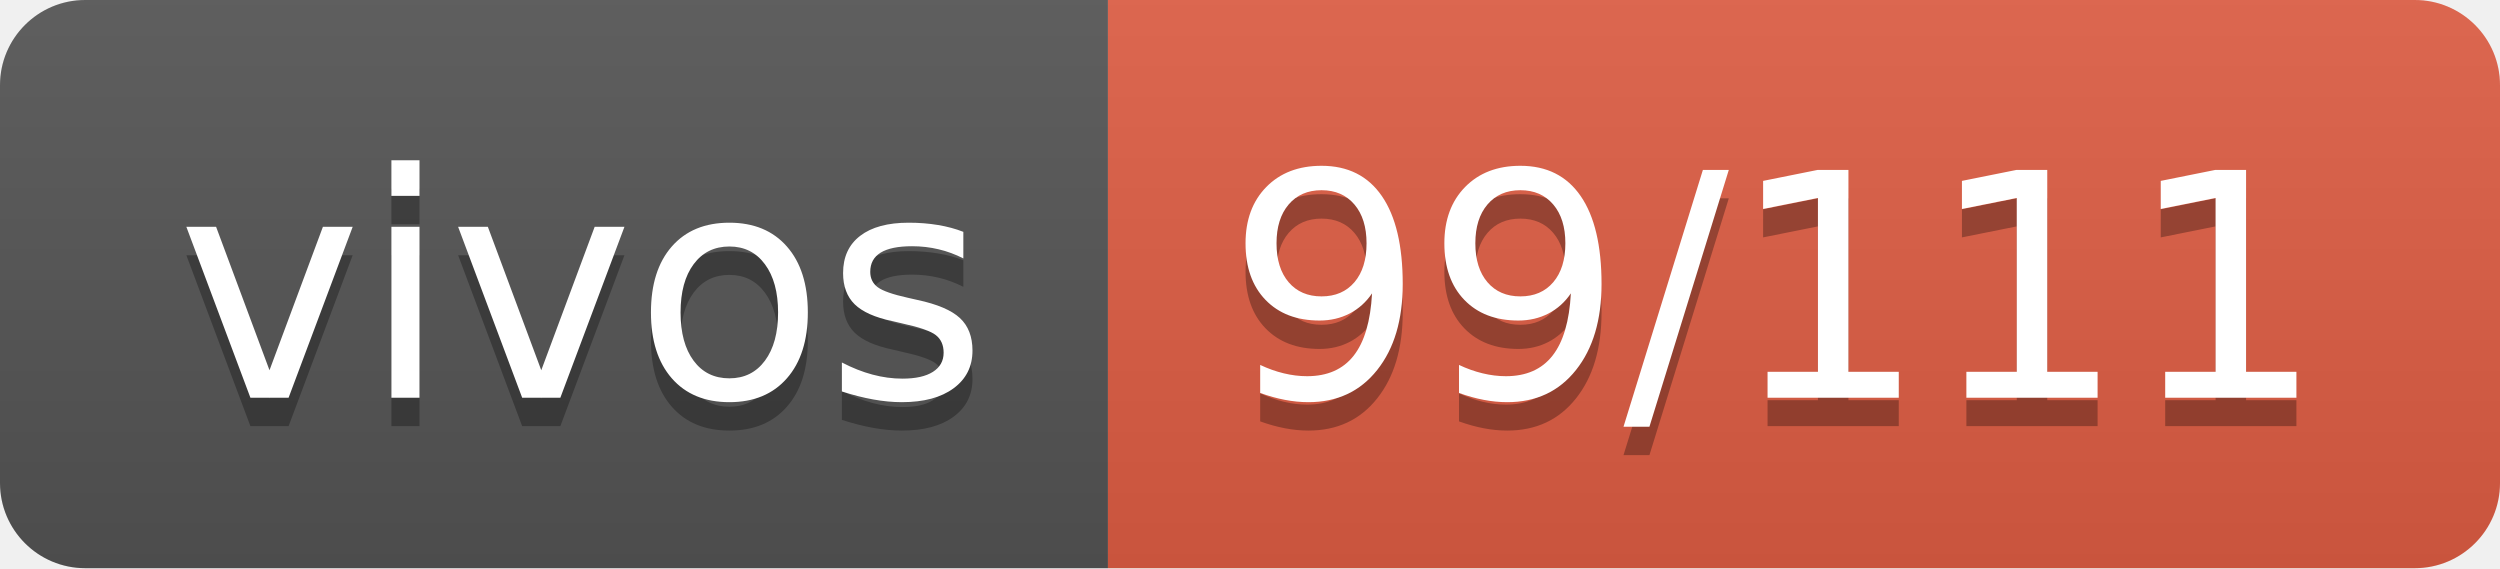
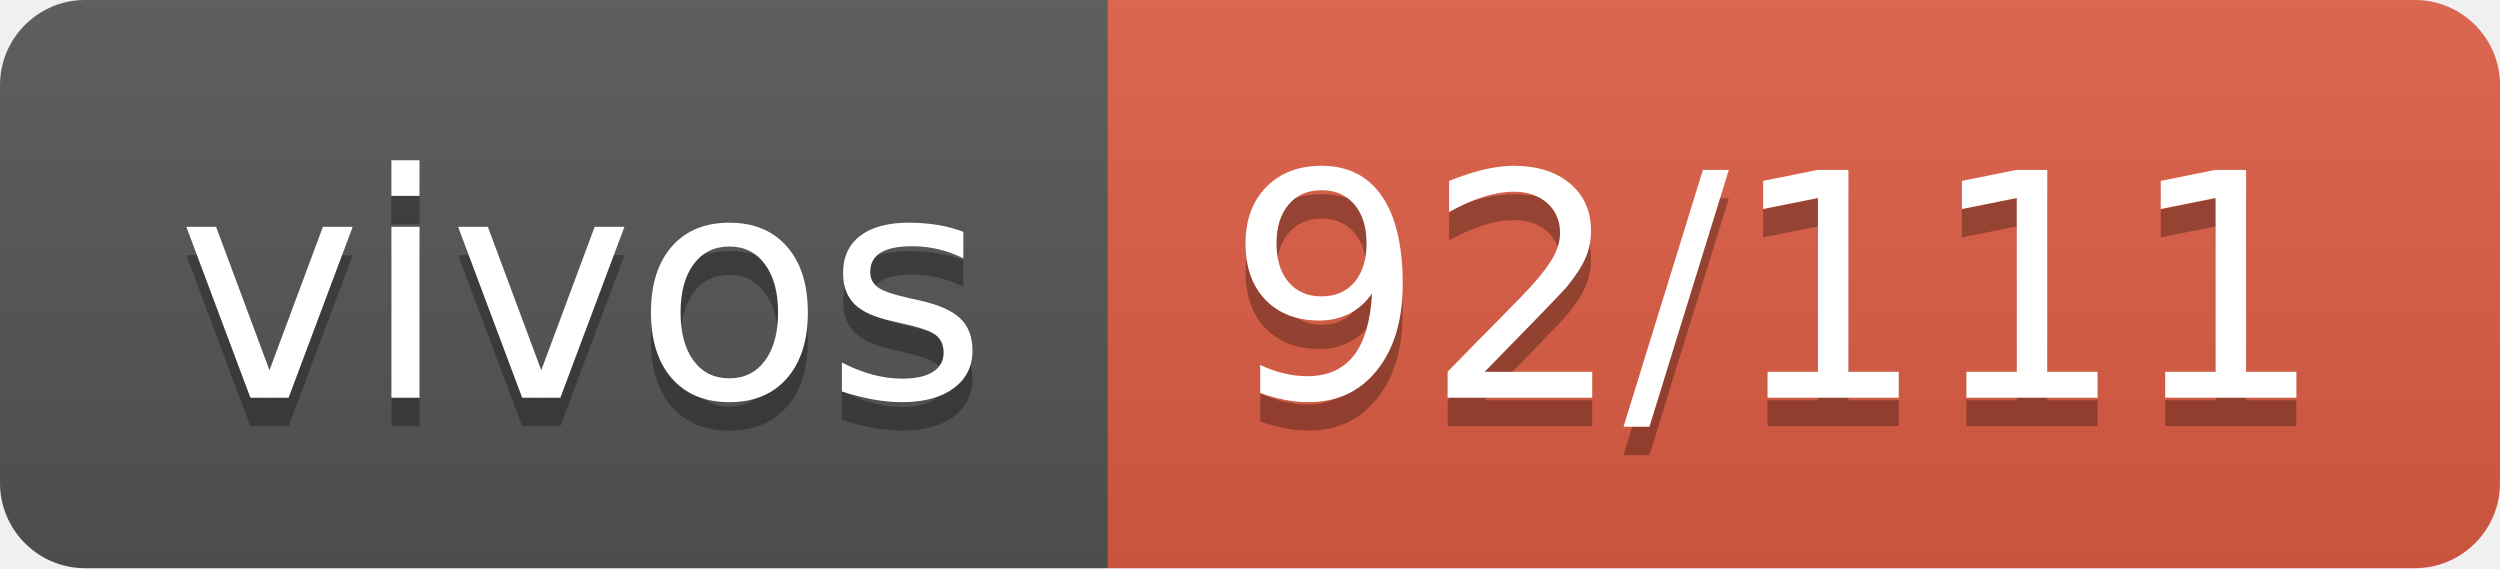
- <svg xmlns="http://www.w3.org/2000/svg" width="88" height="20" role="img" aria-label="vivos: 99/111">
+ <svg xmlns="http://www.w3.org/2000/svg" width="88" height="20" role="img" aria-label="vivos: 92/111">
  <linearGradient id="s" x2="0" y2="100%">
    <stop offset="0" stop-color="#bbb" stop-opacity=".1" />
    <stop offset="1" stop-opacity=".1" />
  </linearGradient>
  <clipPath id="r">
    <rect width="88" height="20" rx="3" fill="#fff" />
  </clipPath>
  <g clip-path="url(#r)">
    <rect width="39" height="20" fill="#555" />
    <rect x="39" width="49" height="20" fill="#e05d44" />
    <rect width="88" height="20" fill="url(#s)" />
  </g>
  <g fill="#fff" text-anchor="middle" font-family="Verdana,Geneva,DejaVu Sans,sans-serif" text-rendering="geometricPrecision" font-size="110">
    <text aria-hidden="true" x="205" y="150" fill="#010101" fill-opacity=".3" transform="scale(.1)" textLength="290">vivos</text>
    <text x="205" y="140" transform="scale(.1)" fill="#fff" textLength="290">vivos</text>
-     <text aria-hidden="true" x="625" y="150" fill="#010101" fill-opacity=".3" transform="scale(.1)" textLength="390">99/111</text>
-     <text x="625" y="140" transform="scale(.1)" fill="#fff" textLength="390">99/111</text>
+     <text aria-hidden="true" x="625" y="150" fill="#010101" fill-opacity=".3" transform="scale(.1)" textLength="390">92/111</text>
+     <text x="625" y="140" transform="scale(.1)" fill="#fff" textLength="390">92/111</text>
  </g>
</svg>
